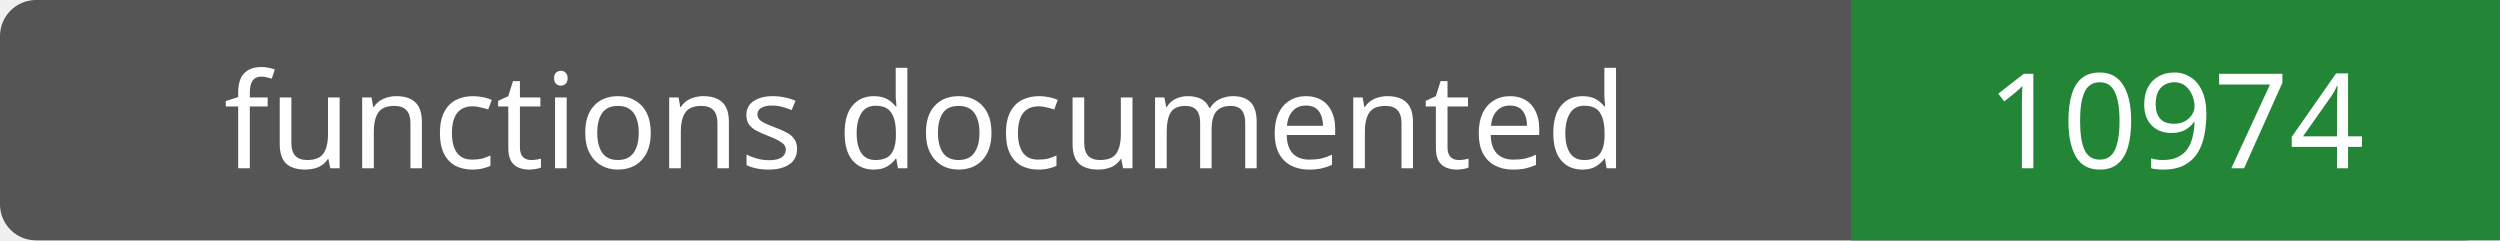
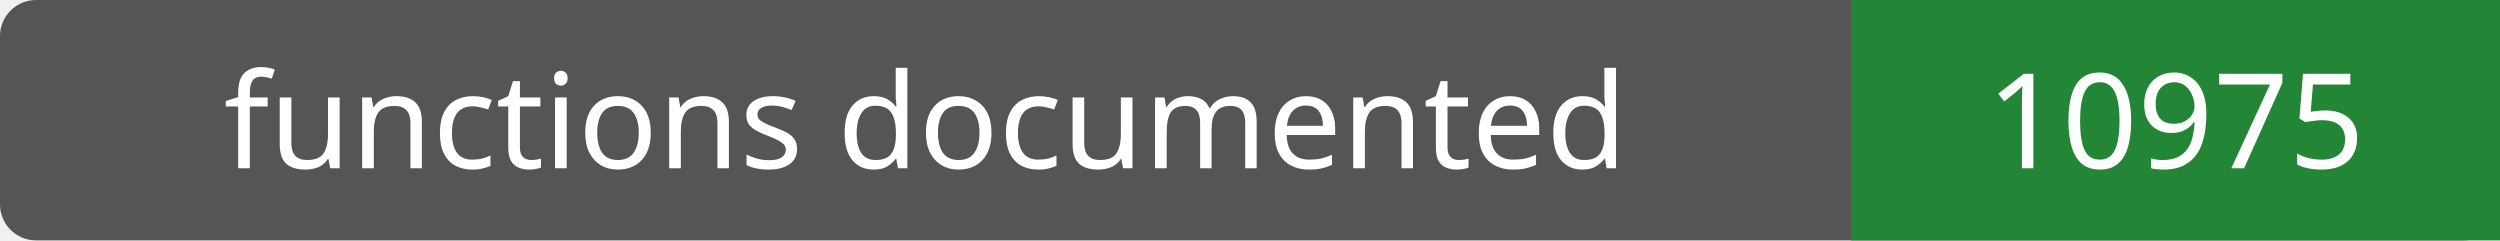
- <svg xmlns="http://www.w3.org/2000/svg" width="208" height="20" role="img" aria-label="functions documented: 10974">
+ <svg xmlns="http://www.w3.org/2000/svg" width="208" height="20" role="img" aria-label="functions documented: 10975">
  <rect width="208" height="20" rx="3" fill="#555" />
  <path fill="#238636" d="M154 0h54v20H154z" />
  <g fill="#fff" text-anchor="middle" font-family="Verdana,sans-serif" font-size="11">
    <text x="77.0" y="14">functions documented</text>
-     <text x="181.0" y="14">10974</text>
+     <text x="181.0" y="14">10975</text>
  </g>
</svg>
